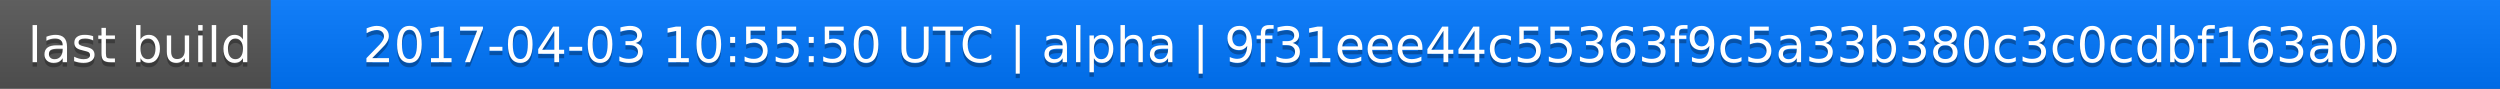
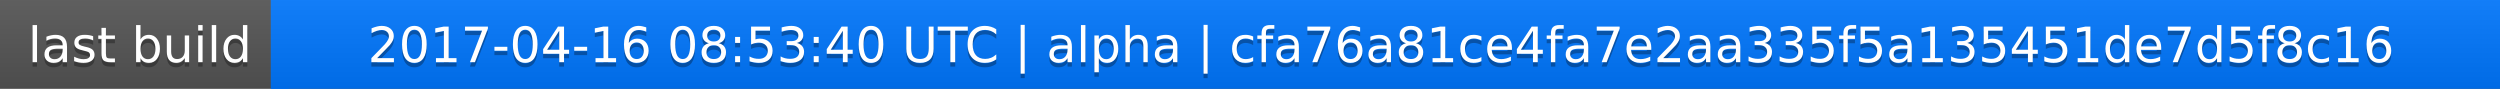
<svg xmlns="http://www.w3.org/2000/svg" width="563" height="20">
  <linearGradient id="a" x2="0" y2="100%">
    <stop offset="0" stop-color="#bbb" stop-opacity=".1" />
    <stop offset="1" stop-opacity=".1" />
  </linearGradient>
  <rect rx="0" width="563" height="20" fill="#555" />
  <rect rx="0" x="61" width="502" height="20" fill="#07f" />
  <path fill="#07f" d="M61 0h4v20h-4z" />
  <rect rx="0" width="563" height="20" fill="url(#a)" />
  <g fill="#fff" text-anchor="middle" font-family="DejaVu Sans,Verdana,Geneva,sans-serif" font-size="11">
    <text x="31.5" y="15" fill="#010101" fill-opacity=".3">last build</text>
    <text x="31.5" y="14">last build</text>
-     <text x="311" y="15" fill="#010101" fill-opacity=".3">2017-04-03 10:55:50 UTC | alpha | 9f31eee44c55363f9c5a33b380c3c0cdbf163a0b</text>
-     <text x="311" y="14">2017-04-03 10:55:50 UTC | alpha | 9f31eee44c55363f9c5a33b380c3c0cdbf163a0b</text>
+     <text x="311" y="15" fill="#010101" fill-opacity=".3">2017-04-16 08:53:40 UTC | alpha | cfa76a81ce4fa7e2aa335f5a135451de7d5f8c16</text>
+     <text x="311" y="14">2017-04-16 08:53:40 UTC | alpha | cfa76a81ce4fa7e2aa335f5a135451de7d5f8c16</text>
  </g>
</svg>
